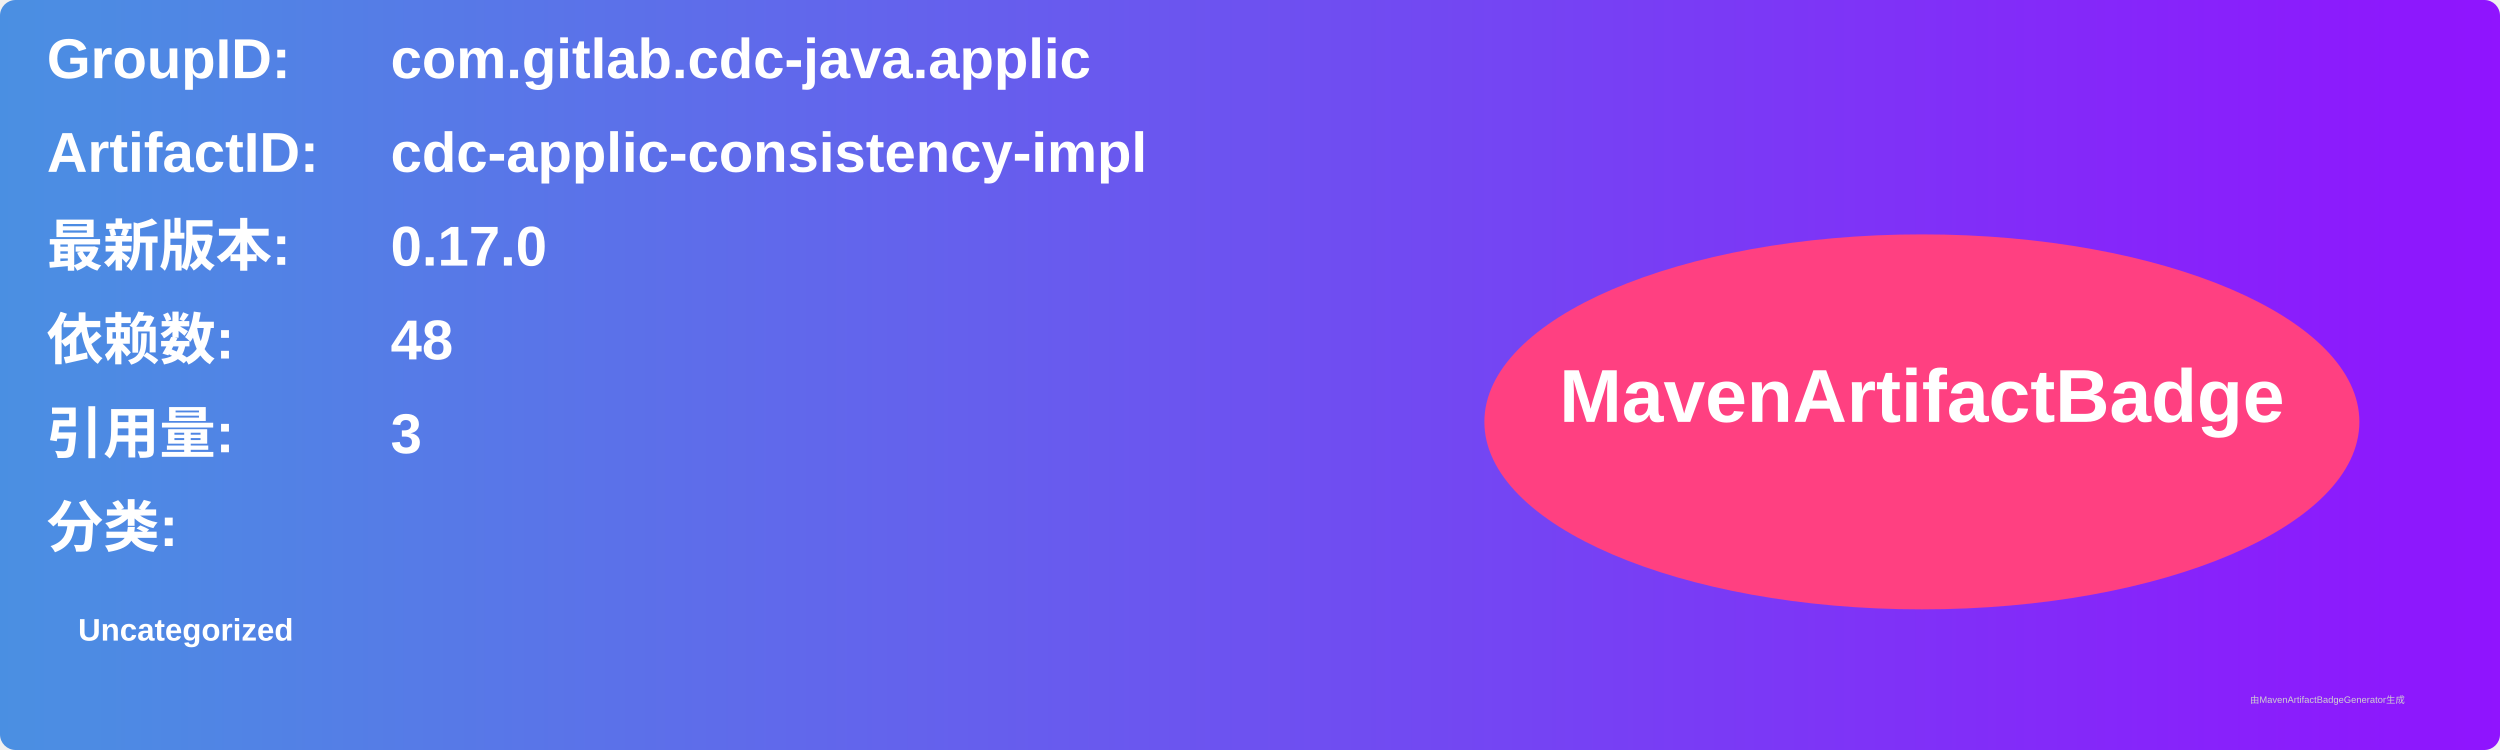
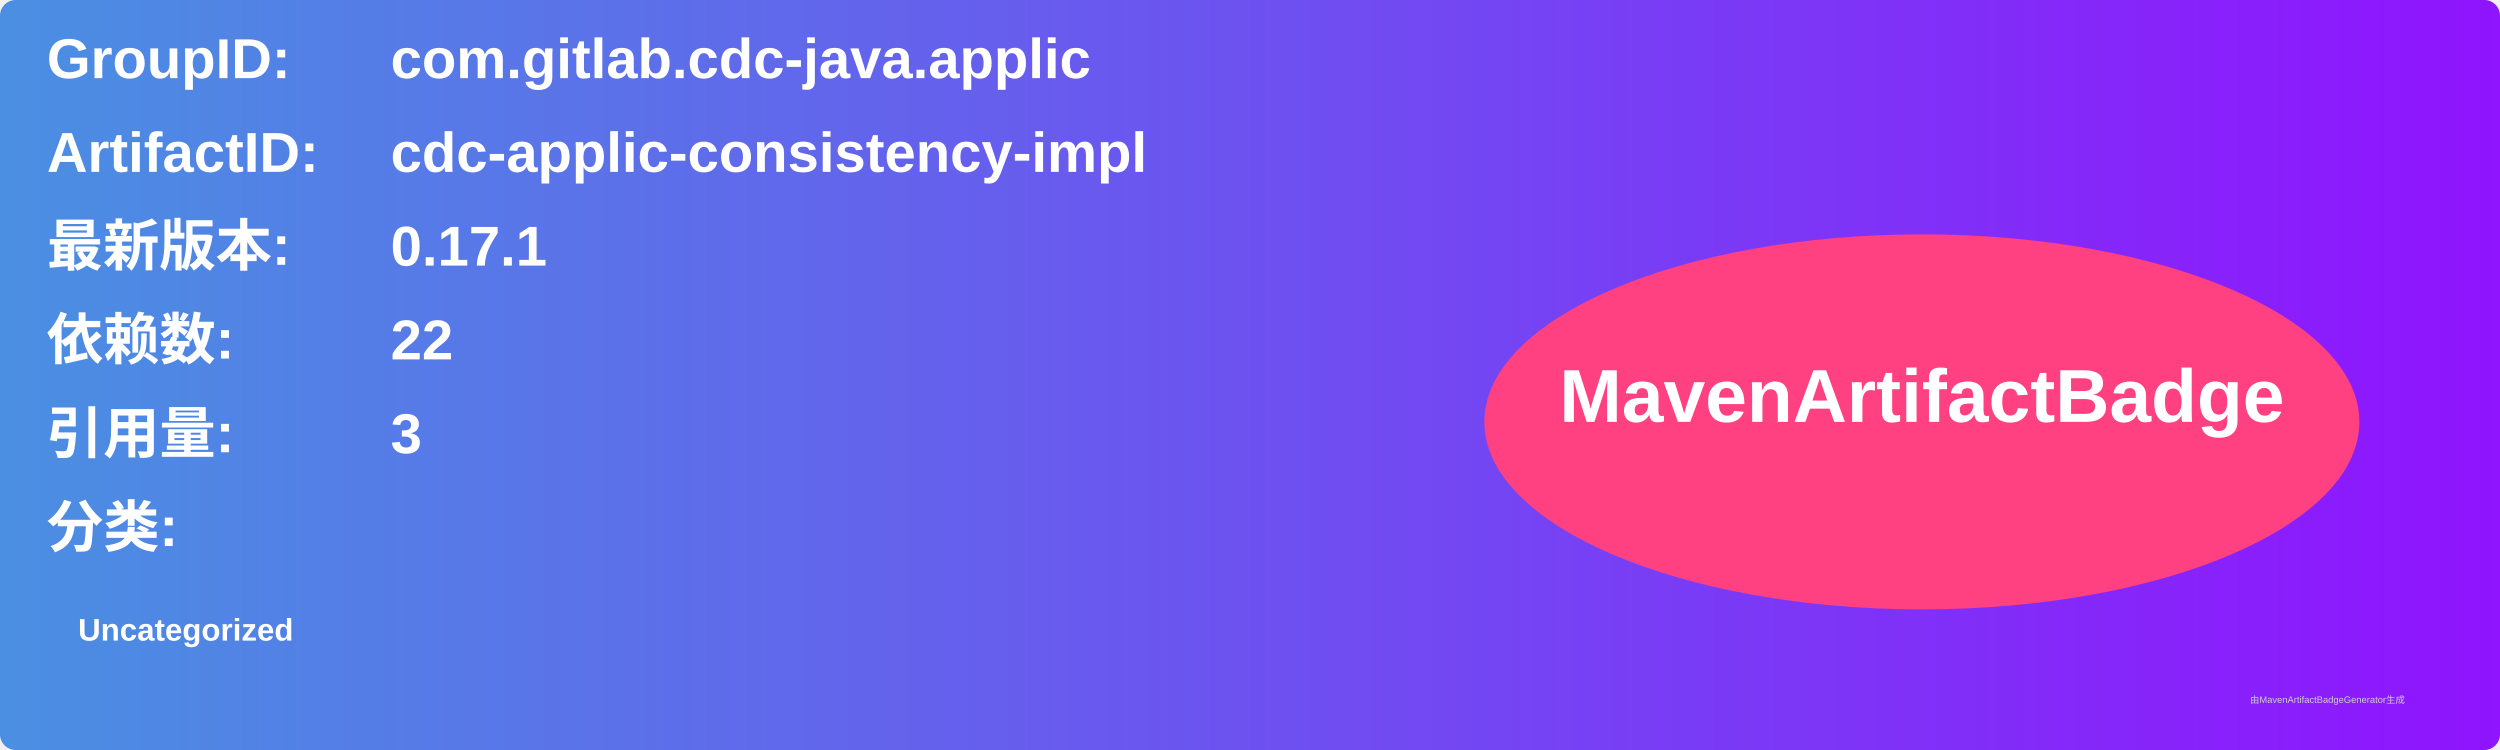
<svg xmlns="http://www.w3.org/2000/svg" width="800" height="240" viewBox="0 0 800 240">
  <linearGradient id="grad" x1="0%" y1="0%" x2="100%" y2="0%">
    <stop offset="0%" stop-color="#4a90e2" />
    <stop offset="100%" stop-color="#9013fe" />
  </linearGradient>
  <rect width="100%" height="100%" rx="5" ry="5" fill="url(#grad)" />
  <g transform="translate(15, 15)">
    <text x="0" y="10" font-family="Arial" font-size="18" fill="white" font-weight="bold" width="260">GroupID:</text>
    <text x="110" y="10" font-family="Arial" font-size="18" fill="white" font-weight="bold" width="460">com.gitlab.cdc-java.applic</text>
    <text x="0" y="40" font-family="Arial" font-size="18" fill="white" font-weight="bold" width="260">ArtifactID:</text>
    <text x="110" y="40" font-family="Arial" font-size="18" fill="white" font-weight="bold" width="460">cdc-applic-consistency-impl</text>
    <text x="0" y="70" font-family="Arial" font-size="18" fill="white" font-weight="bold">最新版本:</text>
    <text x="110" y="70" font-family="Arial" font-size="18" fill="white" font-weight="bold">
-       <tspan font-weight="bold">0.17.0</tspan>
+       <tspan font-weight="bold">0.17.1</tspan>
    </text>
    <text x="0" y="100" font-family="Arial" font-size="18" fill="white" font-weight="bold">依赖数: </text>
    <text x="110" y="100" font-family="Arial" font-size="18" fill="white">
-       <tspan font-weight="bold">48</tspan>
+       <tspan font-weight="bold">22</tspan>
    </text>
    <text x="0" y="130" font-family="Arial" font-size="18" fill="white" font-weight="bold">引用量: </text>
    <text x="110" y="130" font-family="Arial" font-size="18" fill="white">
      <tspan font-weight="bold">3</tspan>
    </text>
    <text x="0" y="160" font-family="Arial" font-size="18" fill="white" font-weight="bold">分类:</text>
    <text x="10" y="190" font-family="Arial" font-size="10" fill="white">
      <tspan font-weight="bold">Uncategorized</tspan>
    </text>
    <ellipse cx="600" cy="120" rx="140" ry="60" fill="#ff4081" />
    <text x="600" y="120" text-anchor="middle" font-family="Arial" font-size="24" fill="white" font-weight="bold">MavenArtifactBadge</text>
  </g>
  <text x="720" y="225" font-family="Arial" font-size="3" fill="#d0d0d0">由MavenArtifactBadgeGenerator生成</text>
</svg>
